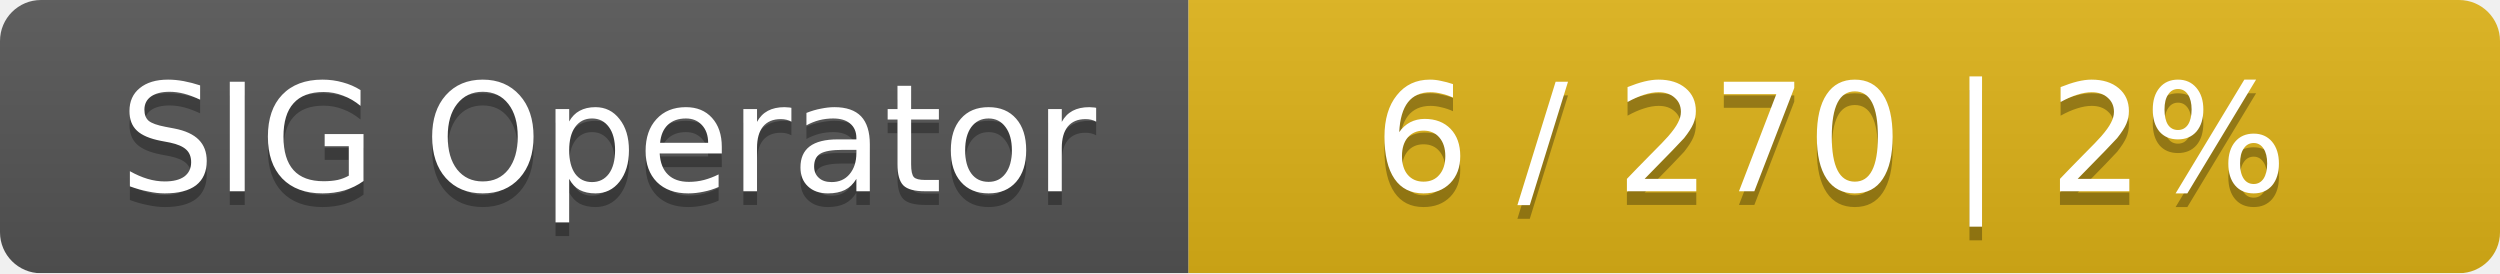
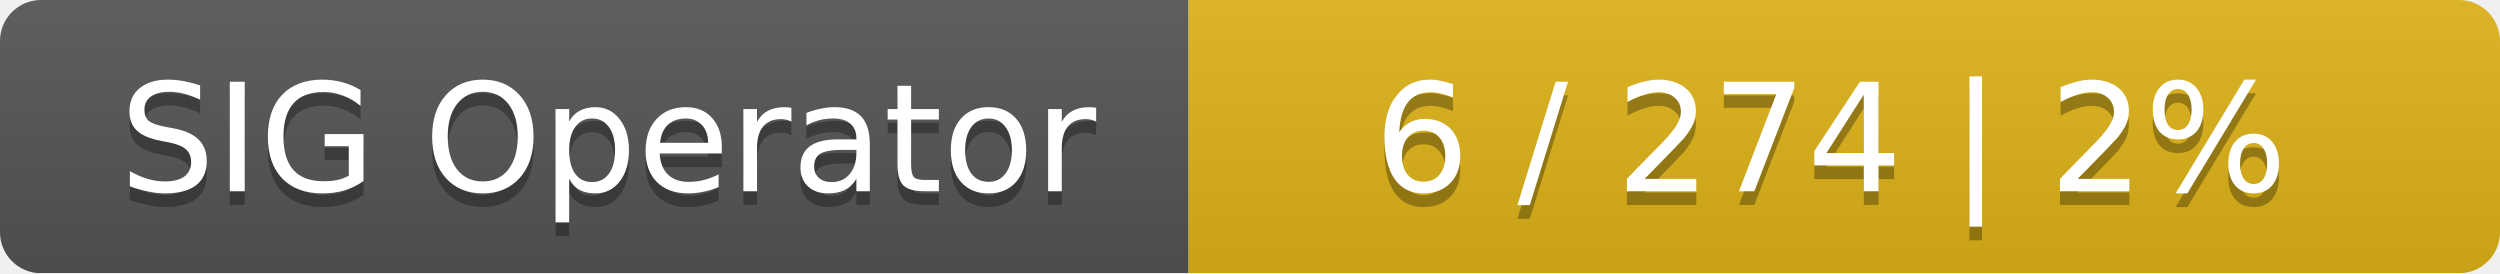
<svg xmlns="http://www.w3.org/2000/svg" width="183" height="20">
  <linearGradient id="smooth" x2="0" y2="100%">
    <stop offset="0" stop-color="#bbb" stop-opacity=".1" />
    <stop offset="1" stop-opacity=".1" />
  </linearGradient>
  <mask id="round">
    <rect width="183" height="20" rx="3" fill="#fff" />
  </mask>
  <g mask="url(#round)">
    <rect width="87" height="20" fill="#555" />
    <rect x="87" width="96" height="20" fill="#dfb317" />
    <rect width="183" height="20" fill="url(#smooth)" />
  </g>
  <g fill="#fff" text-anchor="middle" font-family="DejaVu Sans,Verdana,Geneva,sans-serif" font-size="11">
    <text x="44.5" y="15" fill="#010101" fill-opacity=".3">SIG Operator</text>
    <text x="44.5" y="14">SIG Operator</text>
-     <text x="134" y="15" fill="#010101" fill-opacity=".3">6 / 270    |    2%</text>
-     <text x="134" y="14">6 / 270    |    2%</text>
+     <text x="134" y="15" fill="#010101" fill-opacity=".3">6 / 274    |    2%</text>
+     <text x="134" y="14">6 / 274    |    2%</text>
  </g>
</svg>
